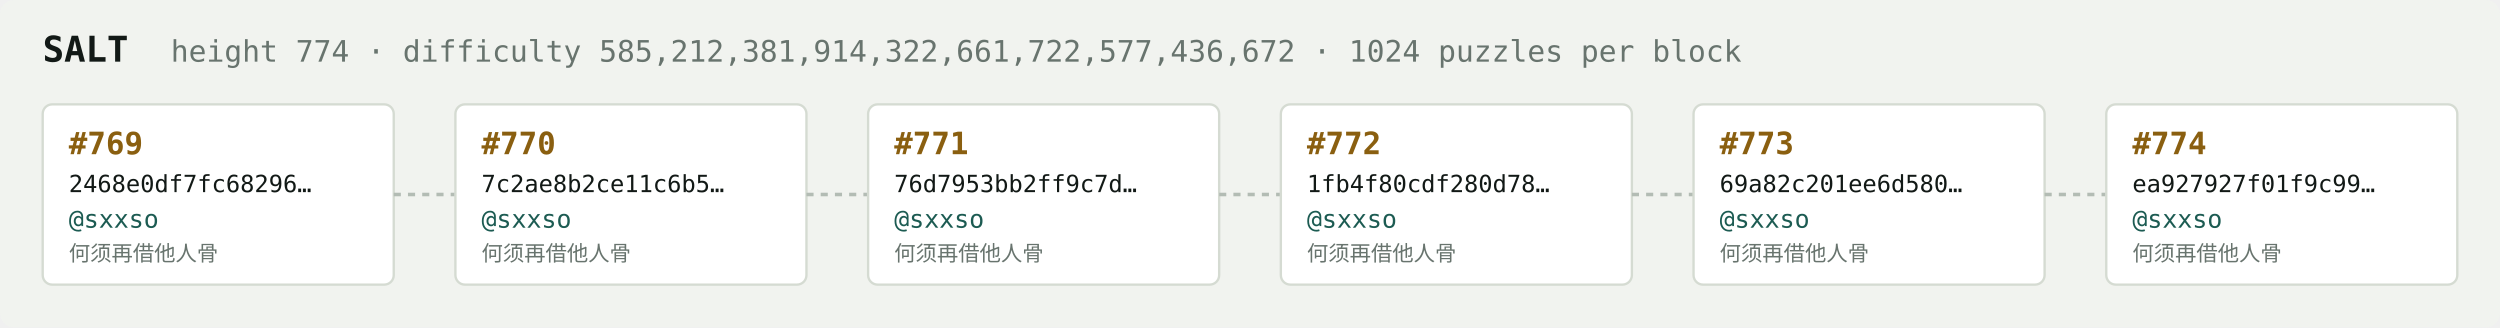
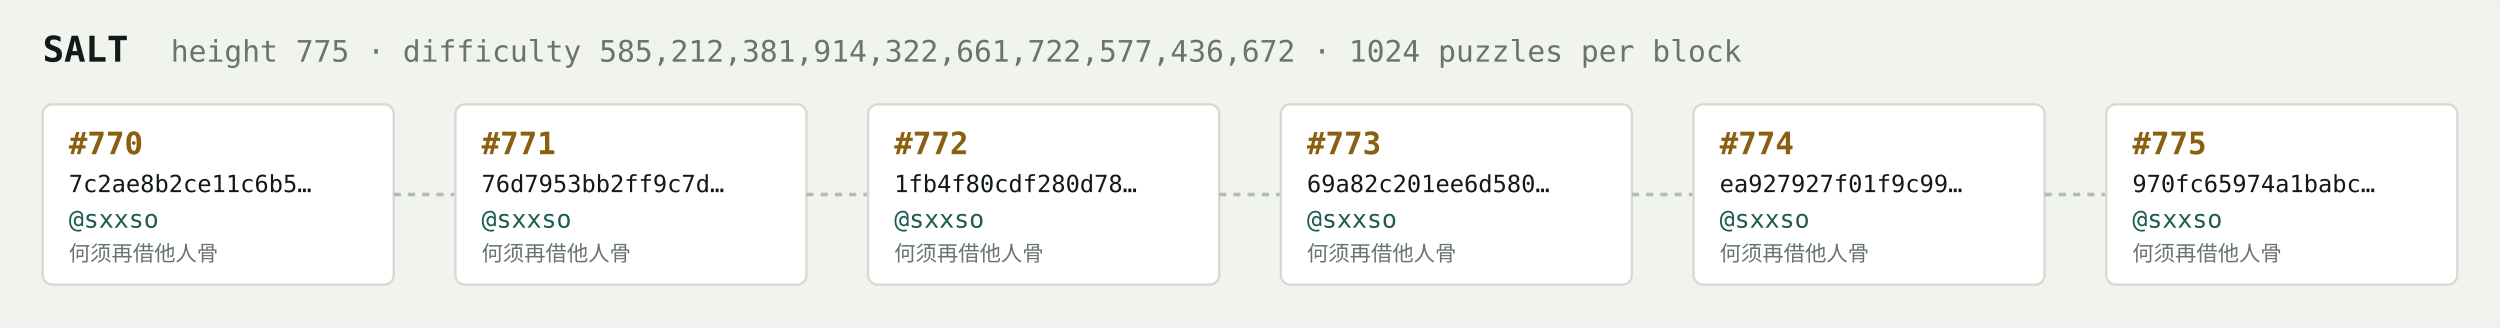
<svg xmlns="http://www.w3.org/2000/svg" width="1054" height="138" viewBox="0 0 1054 138" font-family="ui-monospace,SFMono-Regular,Menlo,monospace">
  <rect fill="#f1f3ef" width="1054" height="138" rx="6" />
  <text x="18" y="26" fill="#121916" font-size="15" font-weight="700">SALT</text>
-   <text x="72" y="26" fill="#68746e" font-size="12.5">height 774 · difficulty 585,212,381,914,322,661,722,577,436,672 · 1024 puzzles per block</text>
+   <text x="72" y="26" fill="#68746e" font-size="12.5">height 775 · difficulty 585,212,381,914,322,661,722,577,436,672 · 1024 puzzles per block</text>
  <rect x="18" y="44" width="148" height="76" rx="4" fill="#ffffff" stroke="#d5dbd2" stroke-width="1" />
-   <text x="29" y="65" fill="#8a5f10" font-size="13" font-weight="700">#769</text>
-   <text x="29" y="81" fill="#121916" font-size="10">2468e0df7fc68296…</text>
+   <text x="29" y="65" fill="#8a5f10" font-size="13" font-weight="700">#770</text>
+   <text x="29" y="81" fill="#121916" font-size="10">7c2ae8b2ce11c6b5…</text>
  <text x="29" y="96" fill="#1c5b52" font-size="10.5">@sxxso</text>
  <text x="29" y="110" fill="#68746e" font-size="9">何须再借他人骨</text>
  <line x1="166" y1="82.0" x2="192" y2="82.0" stroke="#b3bcb4" stroke-width="1.5" stroke-dasharray="3 3" />
  <rect x="192" y="44" width="148" height="76" rx="4" fill="#ffffff" stroke="#d5dbd2" stroke-width="1" />
-   <text x="203" y="65" fill="#8a5f10" font-size="13" font-weight="700">#770</text>
-   <text x="203" y="81" fill="#121916" font-size="10">7c2ae8b2ce11c6b5…</text>
+   <text x="203" y="65" fill="#8a5f10" font-size="13" font-weight="700">#771</text>
+   <text x="203" y="81" fill="#121916" font-size="10">76d7953bb2ff9c7d…</text>
  <text x="203" y="96" fill="#1c5b52" font-size="10.5">@sxxso</text>
  <text x="203" y="110" fill="#68746e" font-size="9">何须再借他人骨</text>
  <line x1="340" y1="82.0" x2="366" y2="82.0" stroke="#b3bcb4" stroke-width="1.5" stroke-dasharray="3 3" />
  <rect x="366" y="44" width="148" height="76" rx="4" fill="#ffffff" stroke="#d5dbd2" stroke-width="1" />
-   <text x="377" y="65" fill="#8a5f10" font-size="13" font-weight="700">#771</text>
-   <text x="377" y="81" fill="#121916" font-size="10">76d7953bb2ff9c7d…</text>
+   <text x="377" y="65" fill="#8a5f10" font-size="13" font-weight="700">#772</text>
+   <text x="377" y="81" fill="#121916" font-size="10">1fb4f80cdf280d78…</text>
  <text x="377" y="96" fill="#1c5b52" font-size="10.5">@sxxso</text>
  <text x="377" y="110" fill="#68746e" font-size="9">何须再借他人骨</text>
  <line x1="514" y1="82.0" x2="540" y2="82.0" stroke="#b3bcb4" stroke-width="1.5" stroke-dasharray="3 3" />
  <rect x="540" y="44" width="148" height="76" rx="4" fill="#ffffff" stroke="#d5dbd2" stroke-width="1" />
-   <text x="551" y="65" fill="#8a5f10" font-size="13" font-weight="700">#772</text>
-   <text x="551" y="81" fill="#121916" font-size="10">1fb4f80cdf280d78…</text>
+   <text x="551" y="65" fill="#8a5f10" font-size="13" font-weight="700">#773</text>
+   <text x="551" y="81" fill="#121916" font-size="10">69a82c201ee6d580…</text>
  <text x="551" y="96" fill="#1c5b52" font-size="10.5">@sxxso</text>
  <text x="551" y="110" fill="#68746e" font-size="9">何须再借他人骨</text>
  <line x1="688" y1="82.0" x2="714" y2="82.0" stroke="#b3bcb4" stroke-width="1.5" stroke-dasharray="3 3" />
  <rect x="714" y="44" width="148" height="76" rx="4" fill="#ffffff" stroke="#d5dbd2" stroke-width="1" />
-   <text x="725" y="65" fill="#8a5f10" font-size="13" font-weight="700">#773</text>
-   <text x="725" y="81" fill="#121916" font-size="10">69a82c201ee6d580…</text>
+   <text x="725" y="65" fill="#8a5f10" font-size="13" font-weight="700">#774</text>
+   <text x="725" y="81" fill="#121916" font-size="10">ea927927f01f9c99…</text>
  <text x="725" y="96" fill="#1c5b52" font-size="10.5">@sxxso</text>
  <text x="725" y="110" fill="#68746e" font-size="9">何须再借他人骨</text>
  <line x1="862" y1="82.0" x2="888" y2="82.0" stroke="#b3bcb4" stroke-width="1.5" stroke-dasharray="3 3" />
  <rect x="888" y="44" width="148" height="76" rx="4" fill="#ffffff" stroke="#d5dbd2" stroke-width="1" />
-   <text x="899" y="65" fill="#8a5f10" font-size="13" font-weight="700">#774</text>
-   <text x="899" y="81" fill="#121916" font-size="10">ea927927f01f9c99…</text>
+   <text x="899" y="65" fill="#8a5f10" font-size="13" font-weight="700">#775</text>
+   <text x="899" y="81" fill="#121916" font-size="10">970fc65974a1babc…</text>
  <text x="899" y="96" fill="#1c5b52" font-size="10.5">@sxxso</text>
  <text x="899" y="110" fill="#68746e" font-size="9">何须再借他人骨</text>
</svg>
